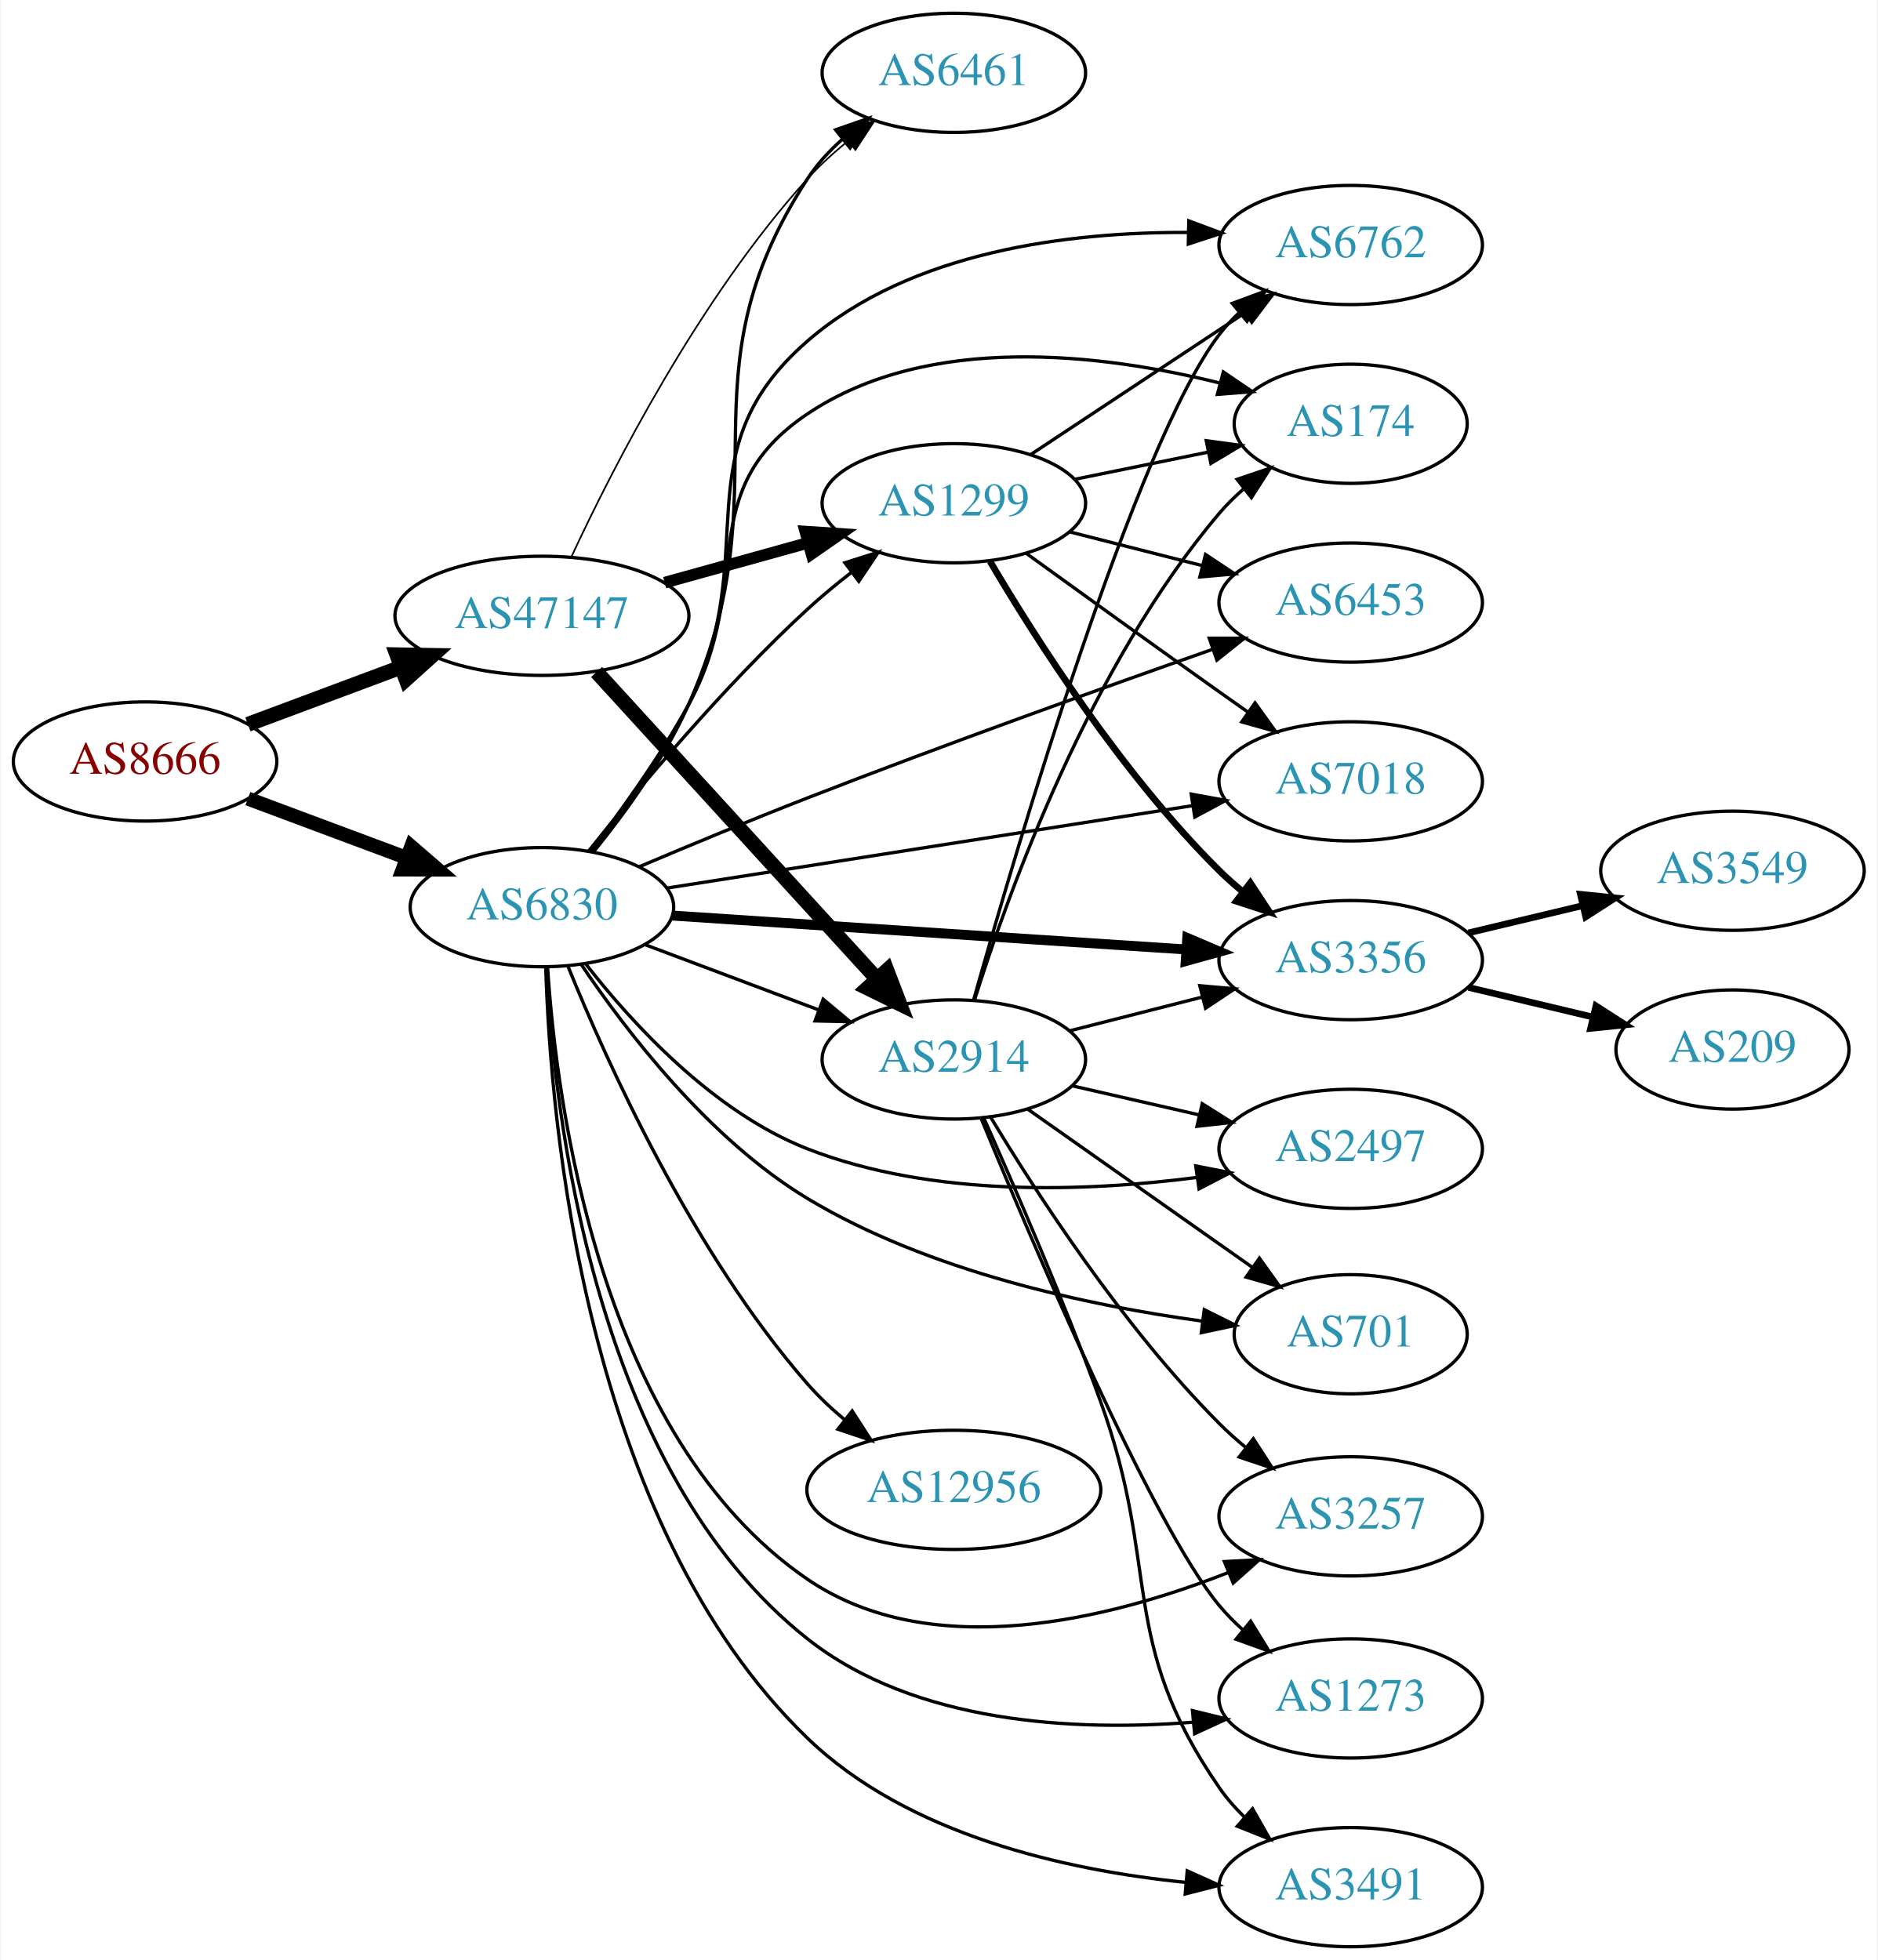
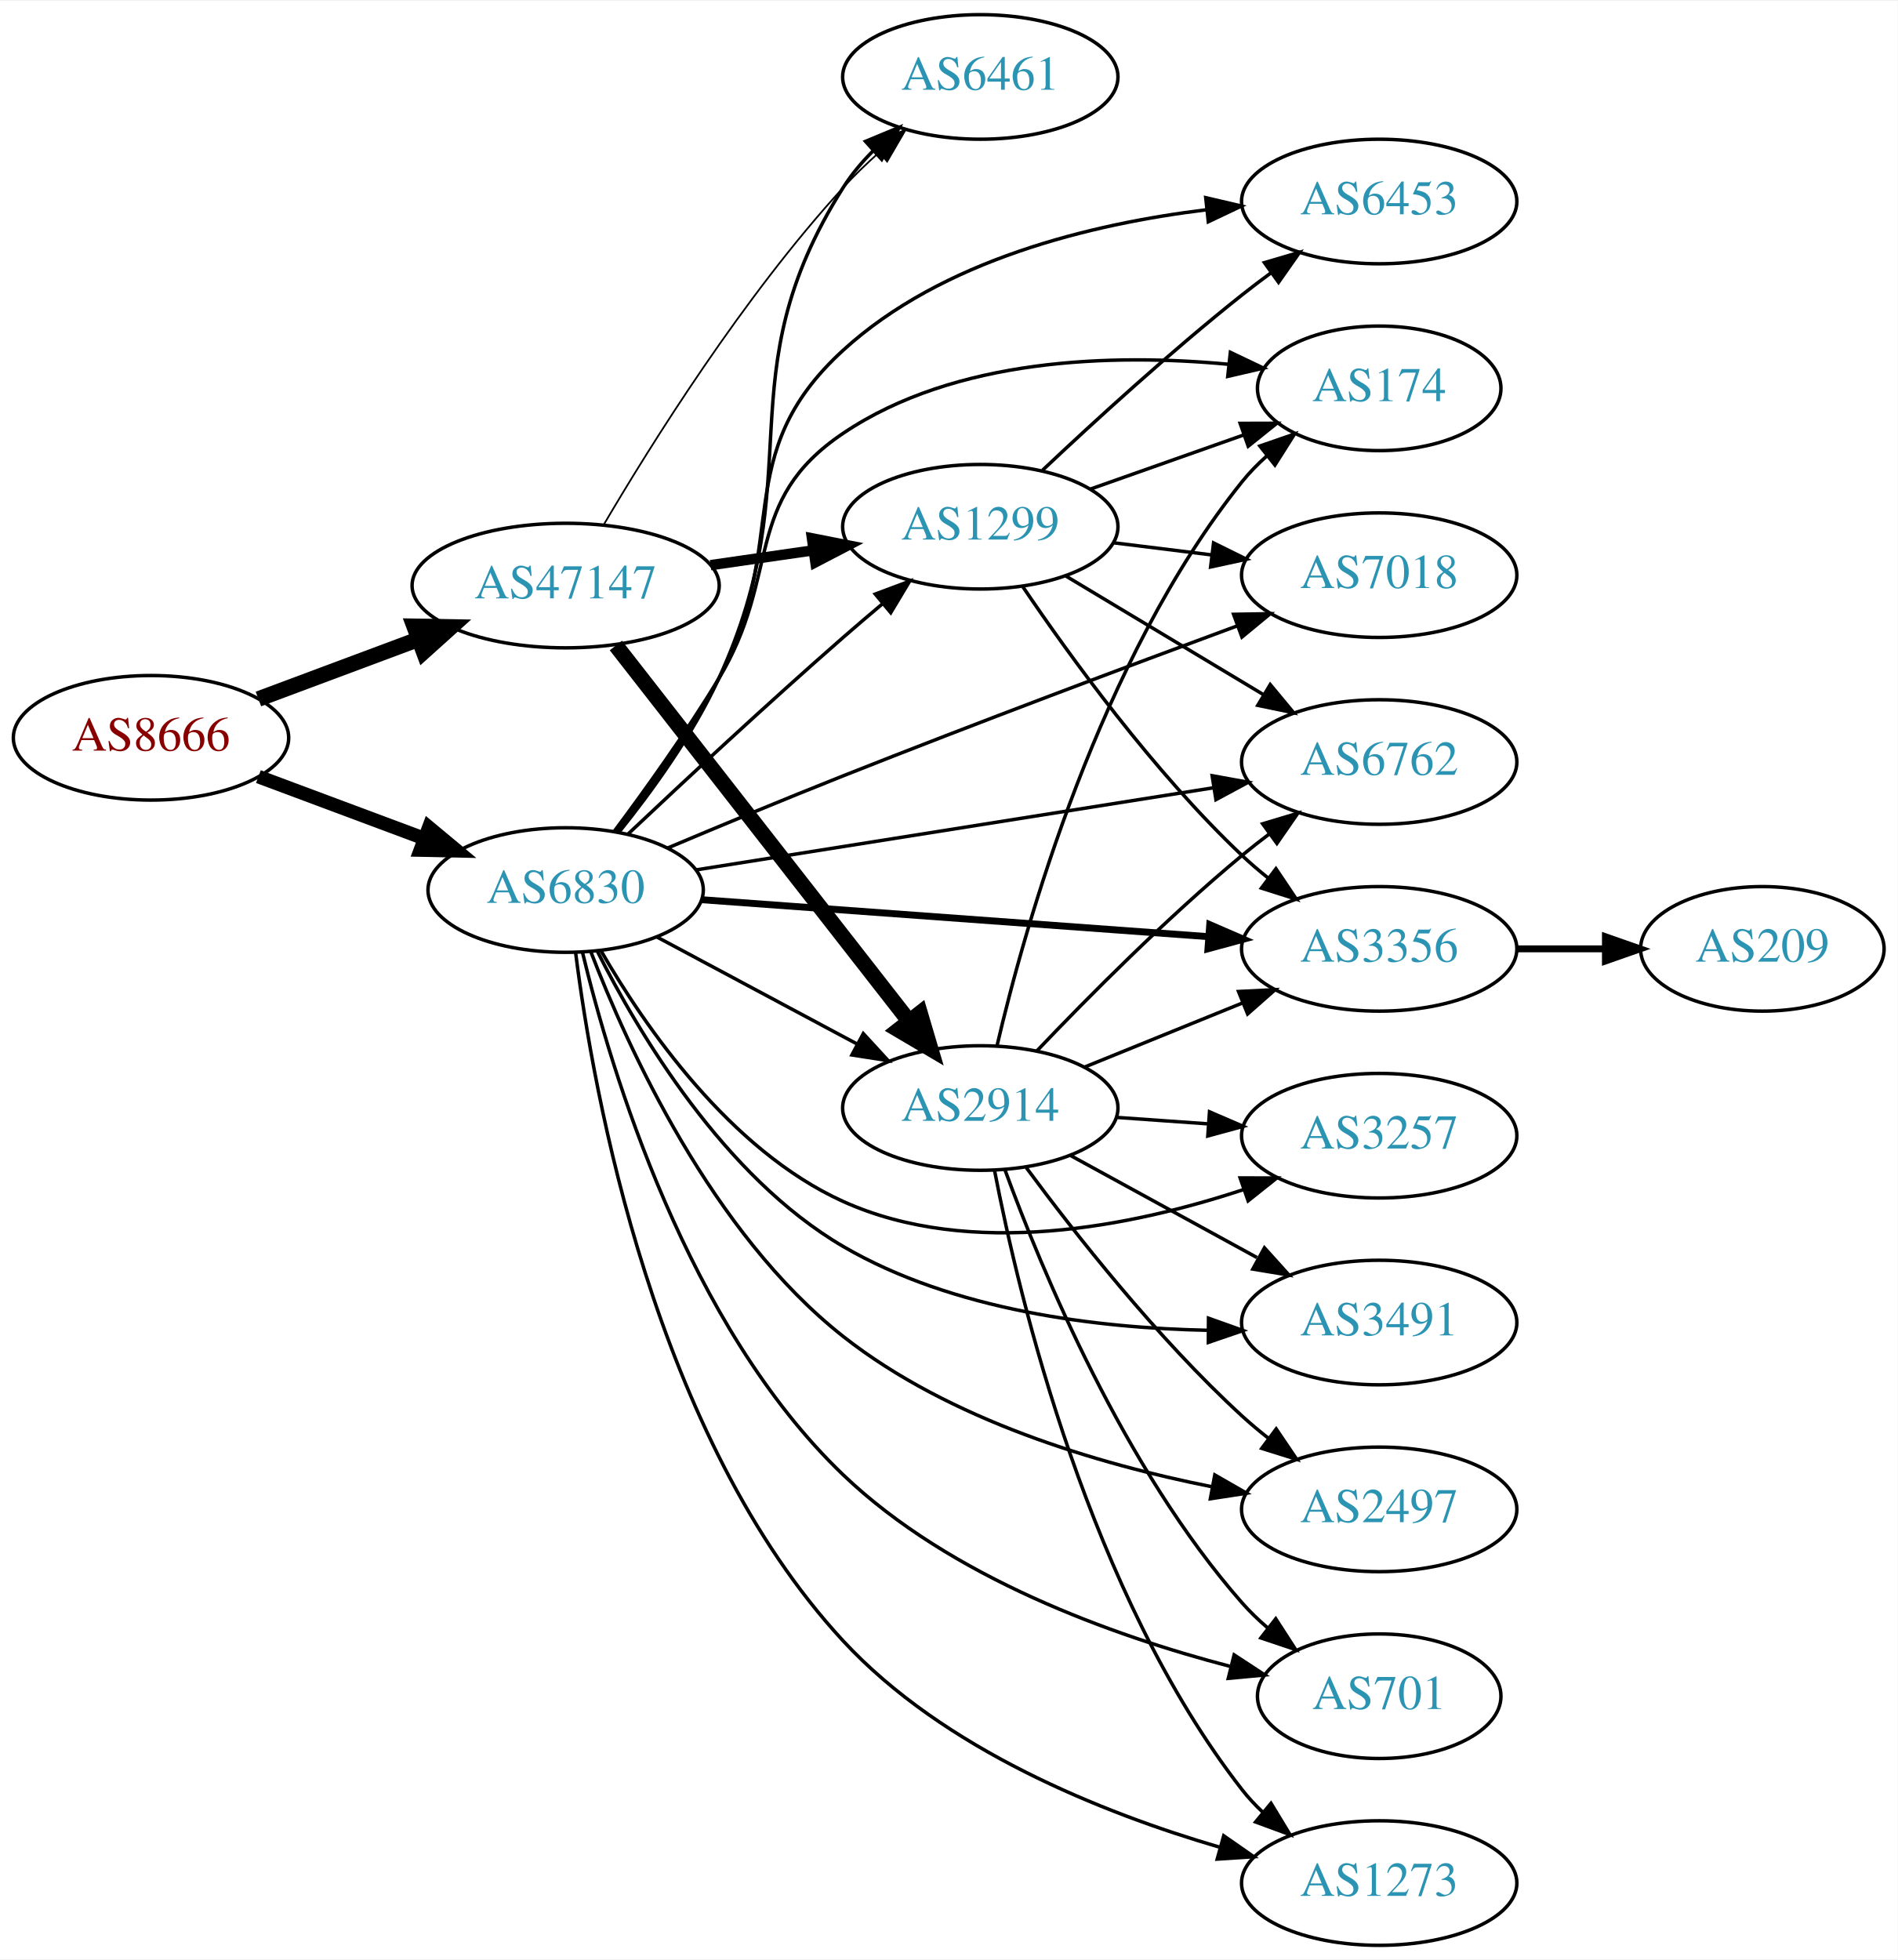
- <svg xmlns="http://www.w3.org/2000/svg" xmlns:xlink="http://www.w3.org/1999/xlink" width="567pt" height="592pt" viewBox="0.00 0.00 566.66 592.00">
-   <g id="graph0" class="graph" transform="scale(1 1) rotate(0) translate(4 588)">
-     <polygon fill="white" stroke="none" points="-4,4 -4,-588 562.663,-588 562.663,4 -4,4" />
+ <svg xmlns="http://www.w3.org/2000/svg" xmlns:xlink="http://www.w3.org/1999/xlink" width="548pt" height="566pt" viewBox="0.00 0.00 548.46 566.00">
+   <g id="graph0" class="graph" transform="scale(1 1) rotate(0) translate(4 562)">
+     <polygon fill="white" stroke="none" points="-4,4 -4,-562 544.465,-562 544.465,4 -4,4" />
    <g id="node1" class="node">
      <g id="a_node1">
        <a xlink:href="/asn/8666" xlink:title="AS8666 ~ FiberLink GmbH [AT]">
-           <ellipse fill="#ffffff" stroke="black" cx="39.647" cy="-358" rx="39.794" ry="18" />
-           <text text-anchor="middle" x="39.647" y="-354.3" font-family="Times,serif" font-size="14.00" fill="#880000">AS8666</text>
+           <ellipse fill="#ffffff" stroke="black" cx="39.647" cy="-349" rx="39.794" ry="18" />
+           <text text-anchor="middle" x="39.647" y="-345.3" font-family="Times,serif" font-size="14.00" fill="#880000">AS8666</text>
        </a>
      </g>
    </g>
    <g id="node2" class="node">
      <g id="a_node2">
        <a xlink:href="/asn/6830" xlink:title="AS6830 ~ LGI-UPC [AT]">
-           <ellipse fill="#ffffff" stroke="black" cx="159.489" cy="-314" rx="39.794" ry="18" />
-           <text text-anchor="middle" x="159.489" y="-310.3" font-family="Times,serif" font-size="14.00" fill="#2c94b3">AS6830</text>
+           <ellipse fill="#ffffff" stroke="black" cx="159.489" cy="-305" rx="39.794" ry="18" />
+           <text text-anchor="middle" x="159.489" y="-301.3" font-family="Times,serif" font-size="14.00" fill="#2c94b3">AS6830</text>
        </a>
      </g>
    </g>
    <g id="edge1" class="edge">
-       <path fill="none" stroke="black" stroke-width="4.235" d="M70.688,-346.783C85.257,-341.343 102.957,-334.735 118.637,-328.88" />
-       <polygon fill="black" stroke="black" stroke-width="4.235" points="120.021,-332.319 128.093,-325.349 117.428,-325.376 120.021,-332.319" />
+       <path fill="none" stroke="black" stroke-width="3.938" d="M70.688,-337.783C85.257,-332.343 102.957,-325.735 118.637,-319.88" />
+       <polygon fill="black" stroke="black" stroke-width="3.938" points="119.949,-323.126 128.093,-316.349 117.5,-316.569 119.949,-323.126" />
    </g>
    <g id="node3" class="node">
      <g id="a_node3">
        <a xlink:href="/asn/47147" xlink:title="AS47147 ~ ANEXIA Internetdienstleistungs GmbH [AT]">
-           <ellipse fill="#ffffff" stroke="black" cx="159.489" cy="-402" rx="44.393" ry="18" />
-           <text text-anchor="middle" x="159.489" y="-398.3" font-family="Times,serif" font-size="14.00" fill="#2c94b3">AS47147</text>
+           <ellipse fill="#ffffff" stroke="black" cx="159.489" cy="-393" rx="44.393" ry="18" />
+           <text text-anchor="middle" x="159.489" y="-389.3" font-family="Times,serif" font-size="14.00" fill="#2c94b3">AS47147</text>
        </a>
      </g>
    </g>
    <g id="edge2" class="edge">
-       <path fill="none" stroke="black" stroke-width="4.5" d="M70.688,-369.217C84.672,-374.438 101.541,-380.737 116.739,-386.411" />
-       <polygon fill="black" stroke="black" stroke-width="4.5" points="115.692,-390.223 126.438,-390.033 118.447,-382.846 115.692,-390.223" />
+       <path fill="none" stroke="black" stroke-width="4.5" d="M70.688,-360.217C84.672,-365.438 101.541,-371.737 116.739,-377.411" />
+       <polygon fill="black" stroke="black" stroke-width="4.5" points="115.692,-381.223 126.438,-381.033 118.447,-373.846 115.692,-381.223" />
    </g>
    <g id="node4" class="node">
      <g id="a_node4">
-         <a xlink:href="/asn/3356" xlink:title="AS3356 ~ Level 3 Parent, LLC [US]">
-           <ellipse fill="#ffffff" stroke="black" cx="403.724" cy="-298" rx="39.794" ry="18" />
-           <text text-anchor="middle" x="403.724" y="-294.3" font-family="Times,serif" font-size="14.00" fill="#2c94b3">AS3356</text>
+         <a xlink:href="/asn/6453" xlink:title="AS6453 ~ TATA COMMUNICATIONS (AMERICA) INC [US]">
+           <ellipse fill="#ffffff" stroke="black" cx="394.625" cy="-504" rx="39.794" ry="18" />
+           <text text-anchor="middle" x="394.625" y="-500.3" font-family="Times,serif" font-size="14.00" fill="#2c94b3">AS6453</text>
        </a>
      </g>
    </g>
    <g id="edge3" class="edge">
-       <path fill="none" stroke="black" stroke-width="3" d="M198.872,-311.465C240.828,-308.693 308.157,-304.246 353.857,-301.228" />
-       <polygon fill="black" stroke="black" stroke-width="3" points="354.373,-304.701 364.12,-300.55 353.911,-297.717 354.373,-304.701" />
+       <path fill="none" stroke="black" d="M174.197,-321.858C183.375,-333.702 195.27,-350.193 203.685,-366 224.903,-405.856 206.356,-430.538 239.685,-461 268.271,-487.127 311.441,-497.546 344.797,-501.62" />
+       <polygon fill="black" stroke="black" points="344.491,-505.107 354.807,-502.691 345.236,-498.147 344.491,-505.107" />
    </g>
    <g id="node5" class="node">
      <g id="a_node5">
-         <a xlink:href="/asn/1273" xlink:title="AS1273 ~ Vodafone Group PLC [EU]">
-           <ellipse fill="#ffffff" stroke="black" cx="403.724" cy="-75" rx="39.794" ry="18" />
-           <text text-anchor="middle" x="403.724" y="-71.3" font-family="Times,serif" font-size="14.00" fill="#2c94b3">AS1273</text>
+         <a xlink:href="/asn/6461" xlink:title="AS6461 ~ Zayo Bandwidth [US]">
+           <ellipse fill="#ffffff" stroke="black" cx="279.332" cy="-540" rx="39.794" ry="18" />
+           <text text-anchor="middle" x="279.332" y="-536.3" font-family="Times,serif" font-size="14.00" fill="#2c94b3">AS6461</text>
        </a>
      </g>
    </g>
    <g id="edge4" class="edge">
-       <path fill="none" stroke="black" d="M160.933,-295.779C163.057,-252.658 174.908,-144.144 239.685,-93 272.233,-67.302 320.509,-65.016 356.087,-67.822" />
-       <polygon fill="black" stroke="black" points="355.938,-71.323 366.224,-68.784 356.599,-64.355 355.938,-71.323" />
+       <path fill="none" stroke="black" d="M174.985,-321.824C184.391,-333.522 196.238,-349.857 203.685,-366 230.958,-425.12 204.894,-452.967 239.685,-508 242.107,-511.831 245.141,-515.427 248.438,-518.724" />
+       <polygon fill="black" stroke="black" points="246.156,-521.379 255.941,-525.443 250.826,-516.165 246.156,-521.379" />
    </g>
    <g id="node6" class="node">
      <g id="a_node6">
-         <a xlink:href="/asn/3491" xlink:title="AS3491 ~ PCCW Global, Inc. [US]">
-           <ellipse fill="#ffffff" stroke="black" cx="403.724" cy="-18" rx="39.794" ry="18" />
-           <text text-anchor="middle" x="403.724" y="-14.3" font-family="Times,serif" font-size="14.00" fill="#2c94b3">AS3491</text>
+         <a xlink:href="/asn/2914" xlink:title="AS2914 ~ NTT America, Inc. [US]">
+           <ellipse fill="#ffffff" stroke="black" cx="279.332" cy="-242" rx="39.794" ry="18" />
+           <text text-anchor="middle" x="279.332" y="-238.3" font-family="Times,serif" font-size="14.00" fill="#2c94b3">AS2914</text>
        </a>
      </g>
    </g>
    <g id="edge5" class="edge">
-       <path fill="none" stroke="black" d="M160.638,-295.826C162.034,-249.861 172.256,-128.023 239.685,-63 270.081,-33.689 317.775,-23.108 353.741,-19.464" />
-       <polygon fill="black" stroke="black" points="354.359,-22.924 364.021,-18.576 353.757,-15.95 354.359,-22.924" />
+       <path fill="none" stroke="black" d="M185.769,-291.485C202.663,-282.453 225.105,-270.456 243.66,-260.536" />
+       <polygon fill="black" stroke="black" points="245.518,-263.511 252.687,-255.71 242.218,-257.338 245.518,-263.511" />
    </g>
    <g id="node7" class="node">
      <g id="a_node7">
-         <a xlink:href="/asn/2914" xlink:title="AS2914 ~ NTT America, Inc. [US]">
-           <ellipse fill="#ffffff" stroke="black" cx="283.881" cy="-268" rx="39.794" ry="18" />
-           <text text-anchor="middle" x="283.881" y="-264.3" font-family="Times,serif" font-size="14.00" fill="#2c94b3">AS2914</text>
+         <a xlink:href="/asn/2497" xlink:title="AS2497 ~ Internet Initiative Japan Inc. [JP]">
+           <ellipse fill="#ffffff" stroke="black" cx="394.625" cy="-126" rx="39.794" ry="18" />
+           <text text-anchor="middle" x="394.625" y="-122.3" font-family="Times,serif" font-size="14.00" fill="#2c94b3">AS2497</text>
        </a>
      </g>
    </g>
    <g id="edge6" class="edge">
-       <path fill="none" stroke="black" d="M190.743,-302.629C206.484,-296.713 225.931,-289.404 242.896,-283.028" />
-       <polygon fill="black" stroke="black" points="244.421,-286.194 252.551,-279.399 241.959,-279.641 244.421,-286.194" />
+       <path fill="none" stroke="black" d="M166.744,-287.227C177.404,-259.471 201.698,-205.918 239.685,-176 270.461,-151.761 313.37,-139.094 346.071,-132.584" />
+       <polygon fill="black" stroke="black" points="347.11,-135.95 356.301,-130.679 345.829,-129.068 347.11,-135.95" />
    </g>
    <g id="node8" class="node">
      <g id="a_node8">
-         <a xlink:href="/asn/174" xlink:title="AS174 ~ Cogent Communications [US]">
-           <ellipse fill="#ffffff" stroke="black" cx="403.724" cy="-460" rx="35.194" ry="18" />
-           <text text-anchor="middle" x="403.724" y="-456.3" font-family="Times,serif" font-size="14.00" fill="#2c94b3">AS174</text>
+         <a xlink:href="/asn/3356" xlink:title="AS3356 ~ Level 3 Parent, LLC [US]">
+           <ellipse fill="#ffffff" stroke="black" cx="394.625" cy="-288" rx="39.794" ry="18" />
+           <text text-anchor="middle" x="394.625" y="-284.3" font-family="Times,serif" font-size="14.00" fill="#2c94b3">AS3356</text>
        </a>
      </g>
    </g>
    <g id="edge7" class="edge">
-       <path fill="none" stroke="black" d="M174.066,-330.928C183.186,-342.804 195.064,-359.304 203.685,-375 224.027,-412.039 204.601,-439.446 239.685,-463 276.267,-487.559 328.629,-481.148 364.063,-472.346" />
-       <polygon fill="black" stroke="black" points="365.265,-475.648 374.03,-469.697 363.467,-468.883 365.265,-475.648" />
+       <path fill="none" stroke="black" stroke-width="2" d="M198.726,-302.212C238.789,-299.29 301.828,-294.694 345.309,-291.523" />
+       <polygon fill="black" stroke="black" stroke-width="2" points="345.648,-295.008 355.367,-290.79 345.139,-288.026 345.648,-295.008" />
    </g>
    <g id="node9" class="node">
      <g id="a_node9">
-         <a xlink:href="/asn/6762" xlink:title="AS6762 ~ TELECOM ITALIA SPARKLE S.p.A. [IT]">
-           <ellipse fill="#ffffff" stroke="black" cx="403.724" cy="-514" rx="39.794" ry="18" />
-           <text text-anchor="middle" x="403.724" y="-510.3" font-family="Times,serif" font-size="14.00" fill="#2c94b3">AS6762</text>
+         <a xlink:href="/asn/174" xlink:title="AS174 ~ Cogent Communications [US]">
+           <ellipse fill="#ffffff" stroke="black" cx="394.625" cy="-450" rx="35.194" ry="18" />
+           <text text-anchor="middle" x="394.625" y="-446.3" font-family="Times,serif" font-size="14.00" fill="#2c94b3">AS174</text>
        </a>
      </g>
    </g>
    <g id="edge8" class="edge">
-       <path fill="none" stroke="black" d="M174.43,-330.737C183.712,-342.527 195.635,-359.003 203.685,-375 226.808,-420.95 200.852,-451.264 239.685,-485 270.995,-512.2 318.79,-517.953 354.549,-517.794" />
-       <polygon fill="black" stroke="black" points="354.832,-521.289 364.759,-517.589 354.691,-514.291 354.832,-521.289" />
+       <path fill="none" stroke="black" d="M173.472,-321.899C182.435,-333.898 194.369,-350.554 203.685,-366 221.958,-396.296 210.343,-417.231 239.685,-437 272.2,-458.907 317.775,-460.034 350.894,-456.97" />
+       <polygon fill="black" stroke="black" points="351.615,-460.412 361.176,-455.849 350.856,-453.453 351.615,-460.412" />
    </g>
    <g id="node10" class="node">
      <g id="a_node10">
-         <a xlink:href="/asn/6453" xlink:title="AS6453 ~ TATA COMMUNICATIONS (AMERICA) INC [US]">
-           <ellipse fill="#ffffff" stroke="black" cx="403.724" cy="-406" rx="39.794" ry="18" />
-           <text text-anchor="middle" x="403.724" y="-402.3" font-family="Times,serif" font-size="14.00" fill="#2c94b3">AS6453</text>
+         <a xlink:href="/asn/6762" xlink:title="AS6762 ~ TELECOM ITALIA SPARKLE S.p.A. [IT]">
+           <ellipse fill="#ffffff" stroke="black" cx="394.625" cy="-342" rx="39.794" ry="18" />
+           <text text-anchor="middle" x="394.625" y="-338.3" font-family="Times,serif" font-size="14.00" fill="#2c94b3">AS6762</text>
        </a>
      </g>
    </g>
    <g id="edge9" class="edge">
-       <path fill="none" stroke="black" d="M188.949,-326.244C203.969,-332.608 222.749,-340.412 239.685,-347 280.998,-363.072 328.733,-380.177 361.83,-391.808" />
-       <polygon fill="black" stroke="black" points="361.013,-395.231 371.608,-395.235 363.328,-388.625 361.013,-395.231" />
+       <path fill="none" stroke="black" d="M197.173,-310.822C237.621,-317.241 302.793,-327.585 346.875,-334.58" />
+       <polygon fill="black" stroke="black" points="346.345,-338.04 356.77,-336.151 347.442,-331.127 346.345,-338.04" />
    </g>
    <g id="node11" class="node">
      <g id="a_node11">
-         <a xlink:href="/asn/2497" xlink:title="AS2497 ~ Internet Initiative Japan Inc. [JP]">
-           <ellipse fill="#ffffff" stroke="black" cx="403.724" cy="-241" rx="39.794" ry="18" />
-           <text text-anchor="middle" x="403.724" y="-237.3" font-family="Times,serif" font-size="14.00" fill="#2c94b3">AS2497</text>
+         <a xlink:href="/asn/1299" xlink:title="AS1299 ~ Telia Carrier [EU]">
+           <ellipse fill="#ffffff" stroke="black" cx="279.332" cy="-410" rx="39.794" ry="18" />
+           <text text-anchor="middle" x="279.332" y="-406.3" font-family="Times,serif" font-size="14.00" fill="#2c94b3">AS1299</text>
        </a>
      </g>
    </g>
    <g id="edge10" class="edge">
-       <path fill="none" stroke="black" d="M172.754,-296.815C186.652,-278.978 211.12,-252.157 239.685,-241 277.318,-226.302 323.67,-227.994 357.319,-232.368" />
-       <polygon fill="black" stroke="black" points="356.936,-235.849 367.33,-233.797 357.925,-228.919 356.936,-235.849" />
+       <path fill="none" stroke="black" d="M177.552,-321.217C193.431,-336.19 217.86,-358.929 239.685,-378 243.346,-381.199 247.248,-384.524 251.111,-387.768" />
+       <polygon fill="black" stroke="black" points="248.972,-390.542 258.898,-394.248 253.45,-385.161 248.972,-390.542" />
    </g>
    <g id="node12" class="node">
      <g id="a_node12">
-         <a xlink:href="/asn/7018" xlink:title="AS7018 ~ AT&amp;T Services, Inc. [US]">
-           <ellipse fill="#ffffff" stroke="black" cx="403.724" cy="-352" rx="39.794" ry="18" />
-           <text text-anchor="middle" x="403.724" y="-348.3" font-family="Times,serif" font-size="14.00" fill="#2c94b3">AS7018</text>
+         <a xlink:href="/asn/701" xlink:title="AS701 ~ UUNET [US]">
+           <ellipse fill="#ffffff" stroke="black" cx="394.625" cy="-72" rx="35.194" ry="18" />
+           <text text-anchor="middle" x="394.625" y="-68.3" font-family="Times,serif" font-size="14.00" fill="#2c94b3">AS701</text>
        </a>
      </g>
    </g>
    <g id="edge11" class="edge">
-       <path fill="none" stroke="black" d="M197.279,-319.771C239.73,-326.431 309.619,-337.394 355.909,-344.656" />
-       <polygon fill="black" stroke="black" points="355.563,-348.145 365.985,-346.237 356.648,-341.229 355.563,-348.145" />
+       <path fill="none" stroke="black" d="M164.371,-286.923C172.546,-252.949 194.616,-179.119 239.685,-136 270.768,-106.262 317.646,-89.482 351.502,-80.638" />
+       <polygon fill="black" stroke="black" points="352.696,-83.948 361.559,-78.142 351.01,-77.154 352.696,-83.948" />
    </g>
    <g id="node13" class="node">
      <g id="a_node13">
-         <a xlink:href="/asn/701" xlink:title="AS701 ~ UUNET [US]">
-           <ellipse fill="#ffffff" stroke="black" cx="403.724" cy="-185" rx="35.194" ry="18" />
-           <text text-anchor="middle" x="403.724" y="-181.3" font-family="Times,serif" font-size="14.00" fill="#2c94b3">AS701</text>
+         <a xlink:href="/asn/7018" xlink:title="AS7018 ~ AT&amp;T Services, Inc. [US]">
+           <ellipse fill="#ffffff" stroke="black" cx="394.625" cy="-396" rx="39.794" ry="18" />
+           <text text-anchor="middle" x="394.625" y="-392.3" font-family="Times,serif" font-size="14.00" fill="#2c94b3">AS7018</text>
        </a>
      </g>
    </g>
    <g id="edge12" class="edge">
-       <path fill="none" stroke="black" d="M171.403,-296.628C184.948,-276.534 209.931,-243.924 239.685,-226 276.276,-203.957 324.318,-193.718 358.758,-188.99" />
-       <polygon fill="black" stroke="black" points="359.502,-192.424 368.982,-187.693 358.621,-185.48 359.502,-192.424" />
+       <path fill="none" stroke="black" d="M188.985,-317.153C204.015,-323.492 222.793,-331.301 239.685,-338 278.134,-353.248 322.347,-369.807 353.498,-381.313" />
+       <polygon fill="black" stroke="black" points="352.535,-384.688 363.129,-384.863 354.956,-378.12 352.535,-384.688" />
    </g>
    <g id="node14" class="node">
      <g id="a_node14">
-         <a xlink:href="/asn/1299" xlink:title="AS1299 ~ Telia Carrier [EU]">
-           <ellipse fill="#ffffff" stroke="black" cx="283.881" cy="-436" rx="39.794" ry="18" />
-           <text text-anchor="middle" x="283.881" y="-432.3" font-family="Times,serif" font-size="14.00" fill="#2c94b3">AS1299</text>
+         <a xlink:href="/asn/1273" xlink:title="AS1273 ~ Vodafone Group PLC [EU]">
+           <ellipse fill="#ffffff" stroke="black" cx="394.625" cy="-18" rx="39.794" ry="18" />
+           <text text-anchor="middle" x="394.625" y="-14.3" font-family="Times,serif" font-size="14.00" fill="#2c94b3">AS1273</text>
        </a>
      </g>
    </g>
    <g id="edge13" class="edge">
-       <path fill="none" stroke="black" d="M173.541,-330.88C188.501,-349.717 214.25,-380.617 239.685,-404 243.808,-407.79 248.37,-411.561 252.941,-415.114" />
-       <polygon fill="black" stroke="black" points="250.985,-418.022 261.082,-421.231 255.19,-412.426 250.985,-418.022" />
+       <path fill="none" stroke="black" d="M162.377,-286.84C167.506,-246.194 185.19,-146.852 239.685,-88 268.733,-56.63 314.546,-38.298 348.651,-28.322" />
+       <polygon fill="black" stroke="black" points="349.69,-31.666 358.382,-25.608 347.809,-24.924 349.69,-31.666" />
    </g>
    <g id="node15" class="node">
      <g id="a_node15">
-         <a xlink:href="/asn/6461" xlink:title="AS6461 ~ Zayo Bandwidth [US]">
-           <ellipse fill="#ffffff" stroke="black" cx="283.881" cy="-566" rx="39.794" ry="18" />
-           <text text-anchor="middle" x="283.881" y="-562.3" font-family="Times,serif" font-size="14.00" fill="#2c94b3">AS6461</text>
+         <a xlink:href="/asn/3257" xlink:title="AS3257 ~ GTT [DE]">
+           <ellipse fill="#ffffff" stroke="black" cx="394.625" cy="-234" rx="39.794" ry="18" />
+           <text text-anchor="middle" x="394.625" y="-230.3" font-family="Times,serif" font-size="14.00" fill="#2c94b3">AS3257</text>
        </a>
      </g>
    </g>
    <g id="edge14" class="edge">
-       <path fill="none" stroke="black" d="M175.12,-330.763C184.584,-342.435 196.445,-358.763 203.685,-375 233.191,-441.176 200.103,-473.312 239.685,-534 242.543,-538.383 246.222,-542.38 250.223,-545.951" />
-       <polygon fill="black" stroke="black" points="248.181,-548.799 258.187,-552.283 252.537,-543.32 248.181,-548.799" />
+       <path fill="none" stroke="black" d="M169.719,-287.43C182.243,-265.719 206.875,-229.833 239.685,-215 276.599,-198.312 323.288,-207.799 355.516,-218.46" />
+       <polygon fill="black" stroke="black" points="354.432,-221.788 365.026,-221.778 356.738,-215.179 354.432,-221.788" />
    </g>
    <g id="node16" class="node">
      <g id="a_node16">
-         <a xlink:href="/asn/3257" xlink:title="AS3257 ~ GTT [DE]">
-           <ellipse fill="#ffffff" stroke="black" cx="403.724" cy="-130" rx="39.794" ry="18" />
-           <text text-anchor="middle" x="403.724" y="-126.3" font-family="Times,serif" font-size="14.00" fill="#2c94b3">AS3257</text>
+         <a xlink:href="/asn/3491" xlink:title="AS3491 ~ PCCW Global, Inc. [US]">
+           <ellipse fill="#ffffff" stroke="black" cx="394.625" cy="-180" rx="39.794" ry="18" />
+           <text text-anchor="middle" x="394.625" y="-176.3" font-family="Times,serif" font-size="14.00" fill="#2c94b3">AS3491</text>
        </a>
      </g>
    </g>
    <g id="edge15" class="edge">
-       <path fill="none" stroke="black" d="M161.191,-295.856C163.886,-254.576 176.903,-153.898 239.685,-111 277.215,-85.357 331.27,-99.044 366.689,-113.006" />
-       <polygon fill="black" stroke="black" points="365.577,-116.334 376.156,-116.919 368.251,-109.864 365.577,-116.334" />
+       <path fill="none" stroke="black" d="M168.611,-287.381C180.548,-263.666 205.21,-222.137 239.685,-202 271.554,-183.386 313.284,-178.378 345.256,-177.753" />
+       <polygon fill="black" stroke="black" points="345.29,-181.253 355.268,-177.693 345.247,-174.254 345.29,-181.253" />
+     </g>
+     <g id="edge19" class="edge">
+       <path fill="none" stroke="black" stroke-width="0.5" d="M170.418,-410.451C184.25,-433.973 210.881,-476.526 239.685,-508 242.813,-511.418 246.31,-514.797 249.886,-518.006" />
+       <polygon fill="black" stroke="black" stroke-width="0.5" points="247.856,-520.874 257.733,-524.707 252.402,-515.551 247.856,-520.874" />
+     </g>
+     <g id="edge18" class="edge">
+       <path fill="none" stroke="black" stroke-width="4.5" d="M174.007,-375.678C194.785,-349.054 234.676,-297.939 258.658,-267.209" />
+       <polygon fill="black" stroke="black" stroke-width="4.5" points="261.923,-269.426 264.971,-259.12 255.715,-264.581 261.923,-269.426" />
+     </g>
+     <g id="edge17" class="edge">
+       <path fill="none" stroke="black" stroke-width="3" d="M201.374,-398.898C210.945,-400.279 221.22,-401.761 231.045,-403.178" />
+       <polygon fill="black" stroke="black" stroke-width="3" points="230.675,-406.661 241.072,-404.625 231.674,-399.733 230.675,-406.661" />
+     </g>
+     <g id="edge32" class="edge">
+       <path fill="none" stroke="black" d="M292.619,-224.775C306.52,-205.947 330.436,-175.47 354.978,-153 357.393,-150.789 359.996,-148.61 362.671,-146.507" />
+       <polygon fill="black" stroke="black" points="364.855,-149.245 370.789,-140.468 360.677,-143.628 364.855,-149.245" />
+     </g>
+     <g id="edge31" class="edge">
+       <path fill="none" stroke="black" d="M309.507,-253.846C323.383,-259.48 340.16,-266.292 355.069,-272.346" />
+       <polygon fill="black" stroke="black" points="353.966,-275.675 364.548,-276.194 356.599,-269.189 353.966,-275.675" />
+     </g>
+     <g id="edge28" class="edge">
+       <path fill="none" stroke="black" d="M284.148,-259.923C292.235,-294.539 313.822,-371.695 354.978,-423 357.078,-425.618 359.496,-428.089 362.078,-430.395" />
+       <polygon fill="black" stroke="black" points="360.142,-433.326 370.154,-436.792 364.488,-427.839 360.142,-433.326" />
+     </g>
+     <g id="edge26" class="edge">
+       <path fill="none" stroke="black" d="M295.637,-258.455C310.25,-273.796 333.206,-296.956 354.978,-315 357.499,-317.089 360.175,-319.184 362.897,-321.233" />
+       <polygon fill="black" stroke="black" points="360.943,-324.139 371.09,-327.187 365.058,-318.477 360.943,-324.139" />
+     </g>
+     <g id="edge30" class="edge">
+       <path fill="none" stroke="black" d="M286.479,-224.083C297.023,-195.265 320.775,-137.915 354.978,-99 357.193,-96.479 359.69,-94.074 362.322,-91.811" />
+       <polygon fill="black" stroke="black" points="364.724,-94.376 370.474,-85.477 360.43,-88.849 364.724,-94.376" />
+     </g>
+     <g id="edge27" class="edge">
+       <path fill="none" stroke="black" d="M283.453,-223.929C290.577,-186.991 310.936,-101.561 354.978,-45 356.769,-42.699 358.811,-40.516 360.998,-38.462" />
+       <polygon fill="black" stroke="black" points="363.353,-41.057 368.842,-31.995 358.9,-35.656 363.353,-41.057" />
+     </g>
+     <g id="edge29" class="edge">
+       <path fill="none" stroke="black" d="M318.687,-239.292C327.177,-238.692 336.281,-238.049 345.115,-237.425" />
+       <polygon fill="black" stroke="black" points="345.58,-240.901 355.308,-236.706 345.087,-233.919 345.58,-240.901" />
+     </g>
+     <g id="edge25" class="edge">
+       <path fill="none" stroke="black" d="M305.475,-228.24C321.316,-219.571 341.977,-208.265 359.313,-198.777" />
+       <polygon fill="black" stroke="black" points="361.459,-201.592 368.551,-193.721 358.099,-195.452 361.459,-201.592" />
    </g>
    <g id="node17" class="node">
      <g id="a_node17">
-         <a xlink:href="/asn/12956" xlink:title="AS12956 ~ TELXIUS [ES]">
-           <ellipse fill="#ffffff" stroke="black" cx="283.881" cy="-138" rx="44.393" ry="18" />
-           <text text-anchor="middle" x="283.881" y="-134.3" font-family="Times,serif" font-size="14.00" fill="#2c94b3">AS12956</text>
+         <a xlink:href="/asn/209" xlink:title="AS209 ~ CenturyLink Communications, LLC [US]">
+           <ellipse fill="#ffffff" stroke="black" cx="505.368" cy="-288" rx="35.194" ry="18" />
+           <text text-anchor="middle" x="505.368" y="-284.3" font-family="Times,serif" font-size="14.00" fill="#2c94b3">AS209</text>
        </a>
      </g>
    </g>
    <g id="edge16" class="edge">
-       <path fill="none" stroke="black" d="M167.372,-296.088C179.065,-267.251 204.96,-209.752 239.685,-170 243.053,-166.145 246.96,-162.473 251.021,-159.083" />
-       <polygon fill="black" stroke="black" points="253.177,-161.84 258.918,-152.936 248.877,-156.316 253.177,-161.84" />
-     </g>
-     <g id="edge19" class="edge">
-       <path fill="none" stroke="black" stroke-width="4.5" d="M175.99,-385.029C197.418,-361.569 236.21,-319.097 260.702,-292.283" />
-       <polygon fill="black" stroke="black" stroke-width="4.5" points="263.669,-294.873 267.506,-284.833 257.855,-289.562 263.669,-294.873" />
+       <path fill="none" stroke="black" stroke-width="2" d="M434.576,-288C442.808,-288 451.554,-288 459.97,-288" />
+       <polygon fill="black" stroke="black" stroke-width="2" points="460.016,-291.5 470.016,-288 460.016,-284.5 460.016,-291.5" />
+     </g>
+     <g id="edge24" class="edge">
+       <path fill="none" stroke="black" d="M297.307,-426.32C312.109,-440.284 334.378,-460.658 354.978,-477 357.689,-479.151 360.559,-481.328 363.461,-483.463" />
+       <polygon fill="black" stroke="black" points="361.455,-486.331 371.62,-489.317 365.535,-480.644 361.455,-486.331" />
+     </g>
+     <g id="edge23" class="edge">
+       <path fill="none" stroke="black" d="M291.651,-392.622C305.225,-372.556 329.371,-339.208 354.978,-315 357.357,-312.751 359.936,-310.546 362.595,-308.425" />
+       <polygon fill="black" stroke="black" points="364.785,-311.157 370.688,-302.36 360.587,-305.556 364.785,-311.157" />
    </g>
    <g id="edge20" class="edge">
-       <path fill="none" stroke="black" stroke-width="3.5" d="M196.549,-412.017C210.053,-415.769 225.534,-420.069 239.623,-423.983" />
-       <polygon fill="black" stroke="black" stroke-width="3.5" points="239.017,-427.447 249.589,-426.751 240.89,-420.702 239.017,-427.447" />
+       <path fill="none" stroke="black" d="M311.289,-420.93C324.917,-425.742 341.06,-431.441 355.427,-436.514" />
+       <polygon fill="black" stroke="black" points="354.441,-439.877 365.036,-439.906 356.772,-433.277 354.441,-439.877" />
    </g>
    <g id="edge21" class="edge">
-       <path fill="none" stroke="black" stroke-width="0.5" d="M168.323,-419.682C180.763,-446.457 207.003,-497.977 239.685,-534 243.277,-537.959 247.425,-541.749 251.699,-545.247" />
-       <polygon fill="black" stroke="black" stroke-width="0.5" points="249.896,-548.275 259.962,-551.581 254.155,-542.719 249.896,-548.275" />
-     </g>
-     <g id="node18" class="node">
-       <g id="a_node18">
-         <a xlink:href="/asn/3549" xlink:title="AS3549 ~ Level 3 Parent, LLC [US]">
-           <ellipse fill="#ffffff" stroke="black" cx="519.017" cy="-325" rx="39.794" ry="18" />
-           <text text-anchor="middle" x="519.017" y="-321.3" font-family="Times,serif" font-size="14.00" fill="#2c94b3">AS3549</text>
-         </a>
-       </g>
-     </g>
-     <g id="edge17" class="edge">
-       <path fill="none" stroke="black" stroke-width="2" d="M439.331,-306.248C450.202,-308.838 462.357,-311.735 473.799,-314.462" />
-       <polygon fill="black" stroke="black" stroke-width="2" points="473.082,-317.889 483.621,-316.803 474.705,-311.08 473.082,-317.889" />
-     </g>
-     <g id="node19" class="node">
-       <g id="a_node19">
-         <a xlink:href="/asn/209" xlink:title="AS209 ~ CenturyLink Communications, LLC [US]">
-           <ellipse fill="#ffffff" stroke="black" cx="519.017" cy="-271" rx="35.194" ry="18" />
-           <text text-anchor="middle" x="519.017" y="-267.3" font-family="Times,serif" font-size="14.00" fill="#2c94b3">AS209</text>
-         </a>
-       </g>
-     </g>
-     <g id="edge18" class="edge">
-       <path fill="none" stroke="black" stroke-width="2" d="M439.331,-289.752C451.125,-286.942 464.43,-283.771 476.698,-280.847" />
-       <polygon fill="black" stroke="black" stroke-width="2" points="477.787,-284.186 486.703,-278.463 476.164,-277.376 477.787,-284.186" />
-     </g>
-     <g id="edge28" class="edge">
-       <path fill="none" stroke="black" d="M318.966,-276.677C331.425,-279.849 345.697,-283.482 358.887,-286.84" />
-       <polygon fill="black" stroke="black" points="358.161,-290.267 368.715,-289.342 359.888,-283.483 358.161,-290.267" />
-     </g>
-     <g id="edge27" class="edge">
-       <path fill="none" stroke="black" d="M292.13,-250.148C307.567,-212.646 343.917,-127.147 364.077,-103 366.201,-100.456 368.605,-98.023 371.149,-95.729" />
-       <polygon fill="black" stroke="black" points="373.515,-98.317 379.064,-89.291 369.098,-92.886 373.515,-98.317" />
-     </g>
-     <g id="edge25" class="edge">
-       <path fill="none" stroke="black" d="M292.912,-250.347C302.021,-230 317.04,-195.444 328.077,-165 346.62,-113.852 333.151,-92.761 364.077,-48 366.232,-44.882 368.81,-41.939 371.597,-39.205" />
-       <polygon fill="black" stroke="black" points="374.078,-41.686 379.322,-32.48 369.481,-36.407 374.078,-41.686" />
-     </g>
-     <g id="edge23" class="edge">
-       <path fill="none" stroke="black" d="M290.085,-285.818C300.168,-318.026 324.886,-386.869 364.077,-433 366.25,-435.557 368.718,-437.988 371.331,-440.267" />
-       <polygon fill="black" stroke="black" points="369.423,-443.218 379.455,-446.625 373.737,-437.705 369.423,-443.218" />
-     </g>
-     <g id="edge24" class="edge">
-       <path fill="none" stroke="black" d="M289.865,-286.017C302.9,-332.282 338.743,-453.949 364.077,-487 365.851,-489.314 367.88,-491.507 370.058,-493.568" />
-       <polygon fill="black" stroke="black" points="367.951,-496.367 377.886,-500.048 372.415,-490.975 367.951,-496.367" />
-     </g>
-     <g id="edge26" class="edge">
-       <path fill="none" stroke="black" d="M319.6,-260.045C331.6,-257.296 345.221,-254.175 357.914,-251.267" />
-       <polygon fill="black" stroke="black" points="358.88,-254.636 367.845,-248.991 357.316,-247.813 358.88,-254.636" />
-     </g>
-     <g id="edge29" class="edge">
-       <path fill="none" stroke="black" d="M306.222,-252.969C325.226,-239.584 353.181,-219.894 374.118,-205.148" />
-       <polygon fill="black" stroke="black" points="376.17,-207.983 382.331,-199.363 372.14,-202.26 376.17,-207.983" />
+       <path fill="none" stroke="black" d="M304.082,-395.745C320.698,-385.771 343.094,-372.329 361.331,-361.383" />
+       <polygon fill="black" stroke="black" points="363.133,-364.384 369.906,-356.236 359.531,-358.382 363.133,-364.384" />
    </g>
    <g id="edge22" class="edge">
-       <path fill="none" stroke="black" d="M294.917,-250.69C308.67,-227.858 335.002,-187.163 364.077,-158 366.551,-155.519 369.261,-153.094 372.063,-150.774" />
-       <polygon fill="black" stroke="black" points="374.325,-153.449 380.081,-144.554 370.034,-147.918 374.325,-153.449" />
-     </g>
-     <g id="edge30" class="edge">
-       <path fill="none" stroke="black" stroke-width="2" d="M294.808,-418.449C308.44,-395.316 334.639,-354.148 364.077,-325 366.204,-322.894 368.511,-320.84 370.904,-318.864" />
-       <polygon fill="black" stroke="black" stroke-width="2" points="373.417,-321.348 379.234,-312.493 369.164,-315.788 373.417,-321.348" />
-     </g>
-     <g id="edge34" class="edge">
-       <path fill="none" stroke="black" d="M320.238,-443.201C332.988,-445.797 347.5,-448.753 360.76,-451.454" />
-       <polygon fill="black" stroke="black" points="360.108,-454.893 370.605,-453.459 361.505,-448.033 360.108,-454.893" />
-     </g>
-     <g id="edge31" class="edge">
-       <path fill="none" stroke="black" d="M307.046,-450.671C325.283,-462.742 351.341,-479.989 371.658,-493.438" />
-       <polygon fill="black" stroke="black" points="369.987,-496.528 380.257,-499.129 373.85,-490.691 369.987,-496.528" />
-     </g>
-     <g id="edge32" class="edge">
-       <path fill="none" stroke="black" d="M318.966,-427.323C331.425,-424.151 345.697,-420.518 358.887,-417.16" />
-       <polygon fill="black" stroke="black" points="359.888,-420.517 368.715,-414.658 358.161,-413.733 359.888,-420.517" />
-     </g>
-     <g id="edge33" class="edge">
-       <path fill="none" stroke="black" d="M305.667,-420.919C321.608,-409.382 344.179,-393.111 364.077,-379 366.9,-376.998 369.845,-374.921 372.794,-372.848" />
-       <polygon fill="black" stroke="black" points="374.839,-375.689 381.02,-367.084 370.822,-369.956 374.839,-375.689" />
+       <path fill="none" stroke="black" d="M317.742,-405.377C326.83,-404.254 336.667,-403.038 346.152,-401.866" />
+       <polygon fill="black" stroke="black" points="346.758,-405.318 356.254,-400.618 345.9,-398.371 346.758,-405.318" />
    </g>
  </g>
</svg>
